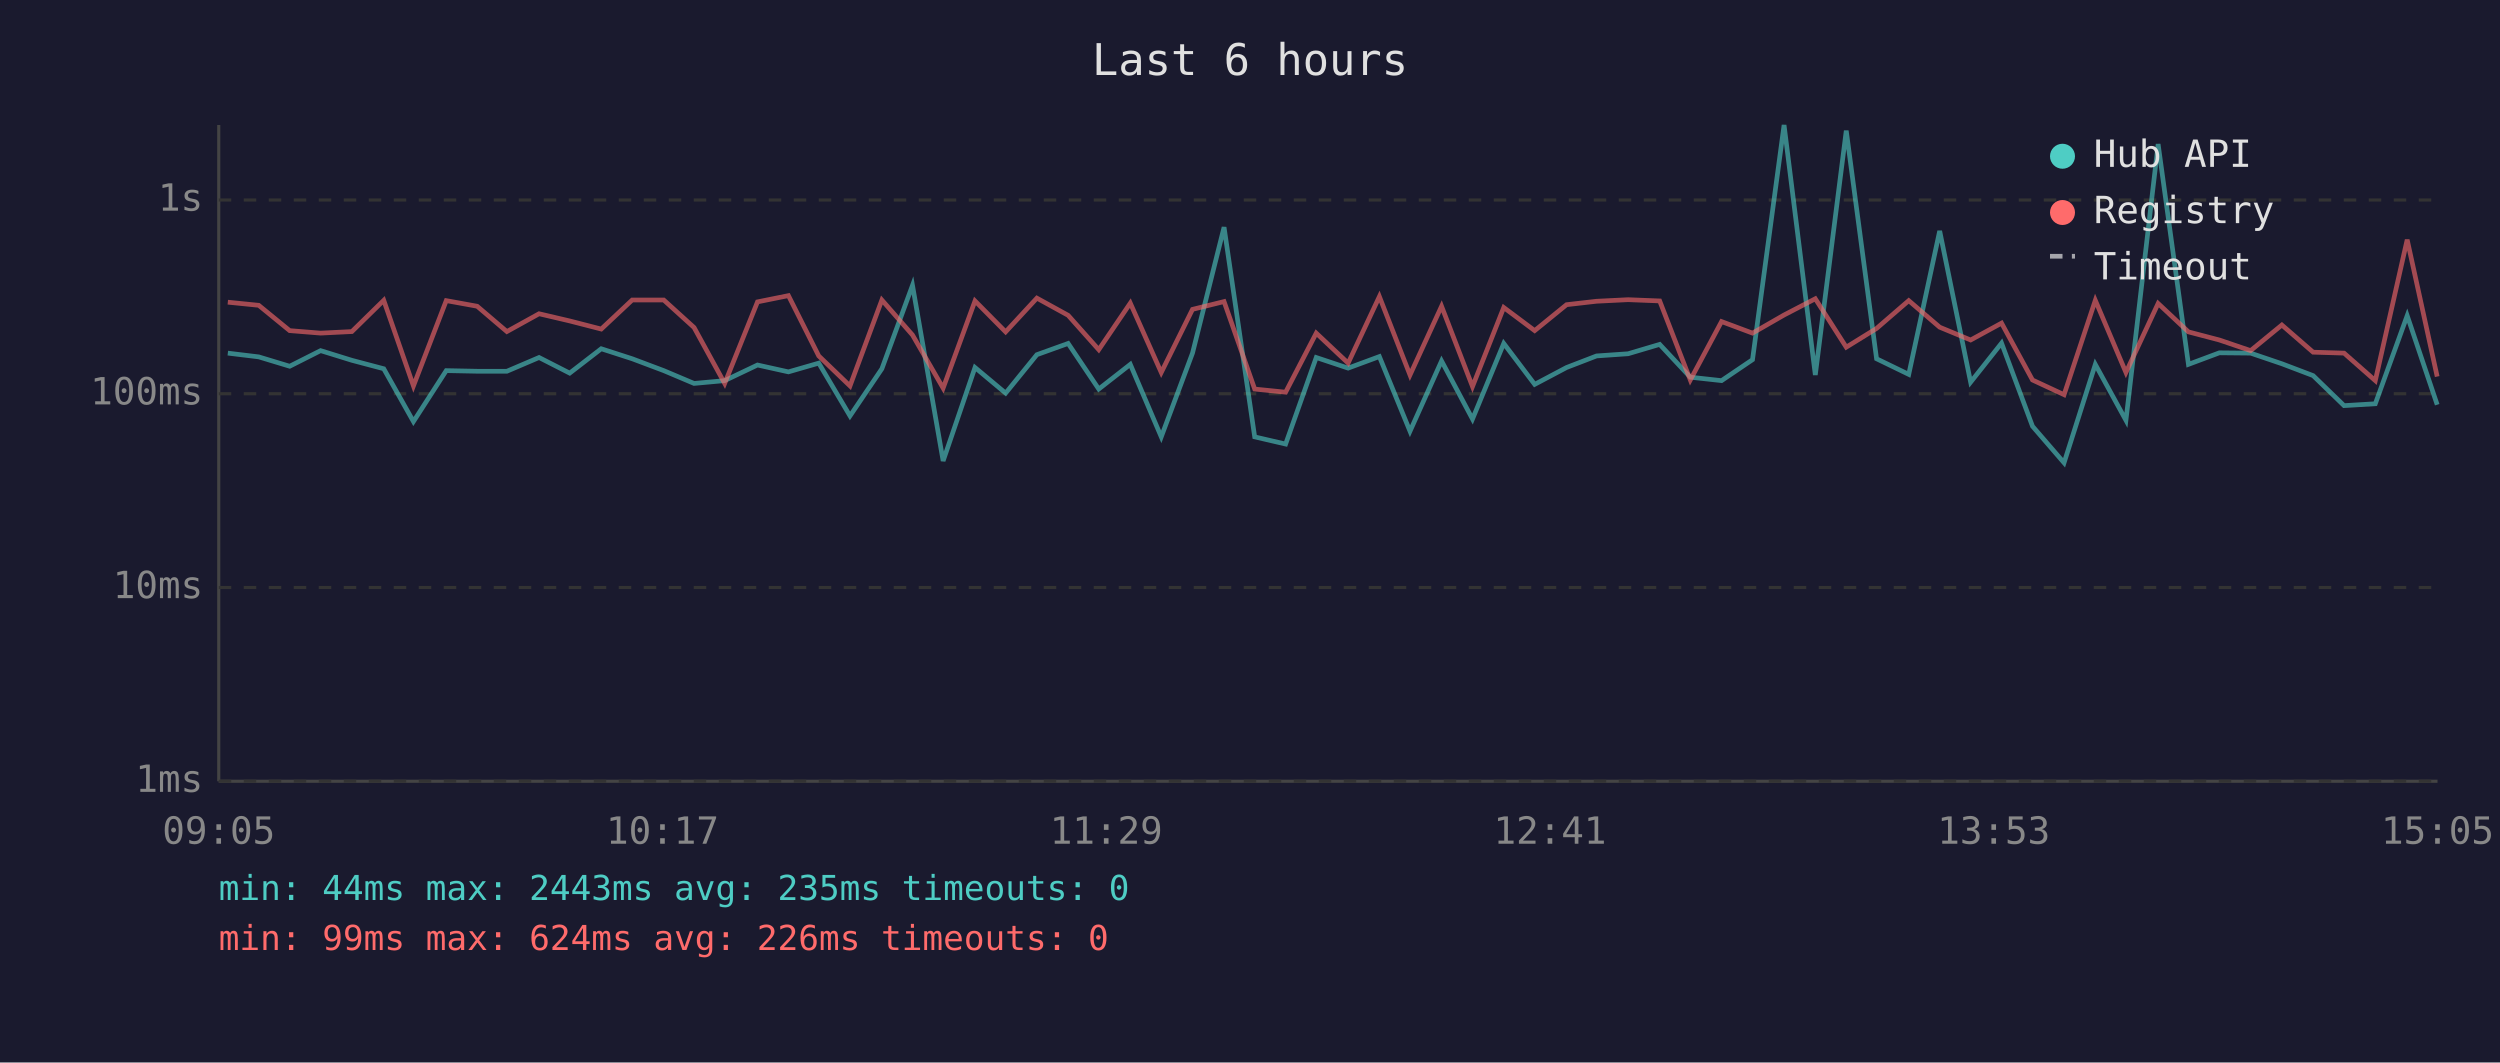
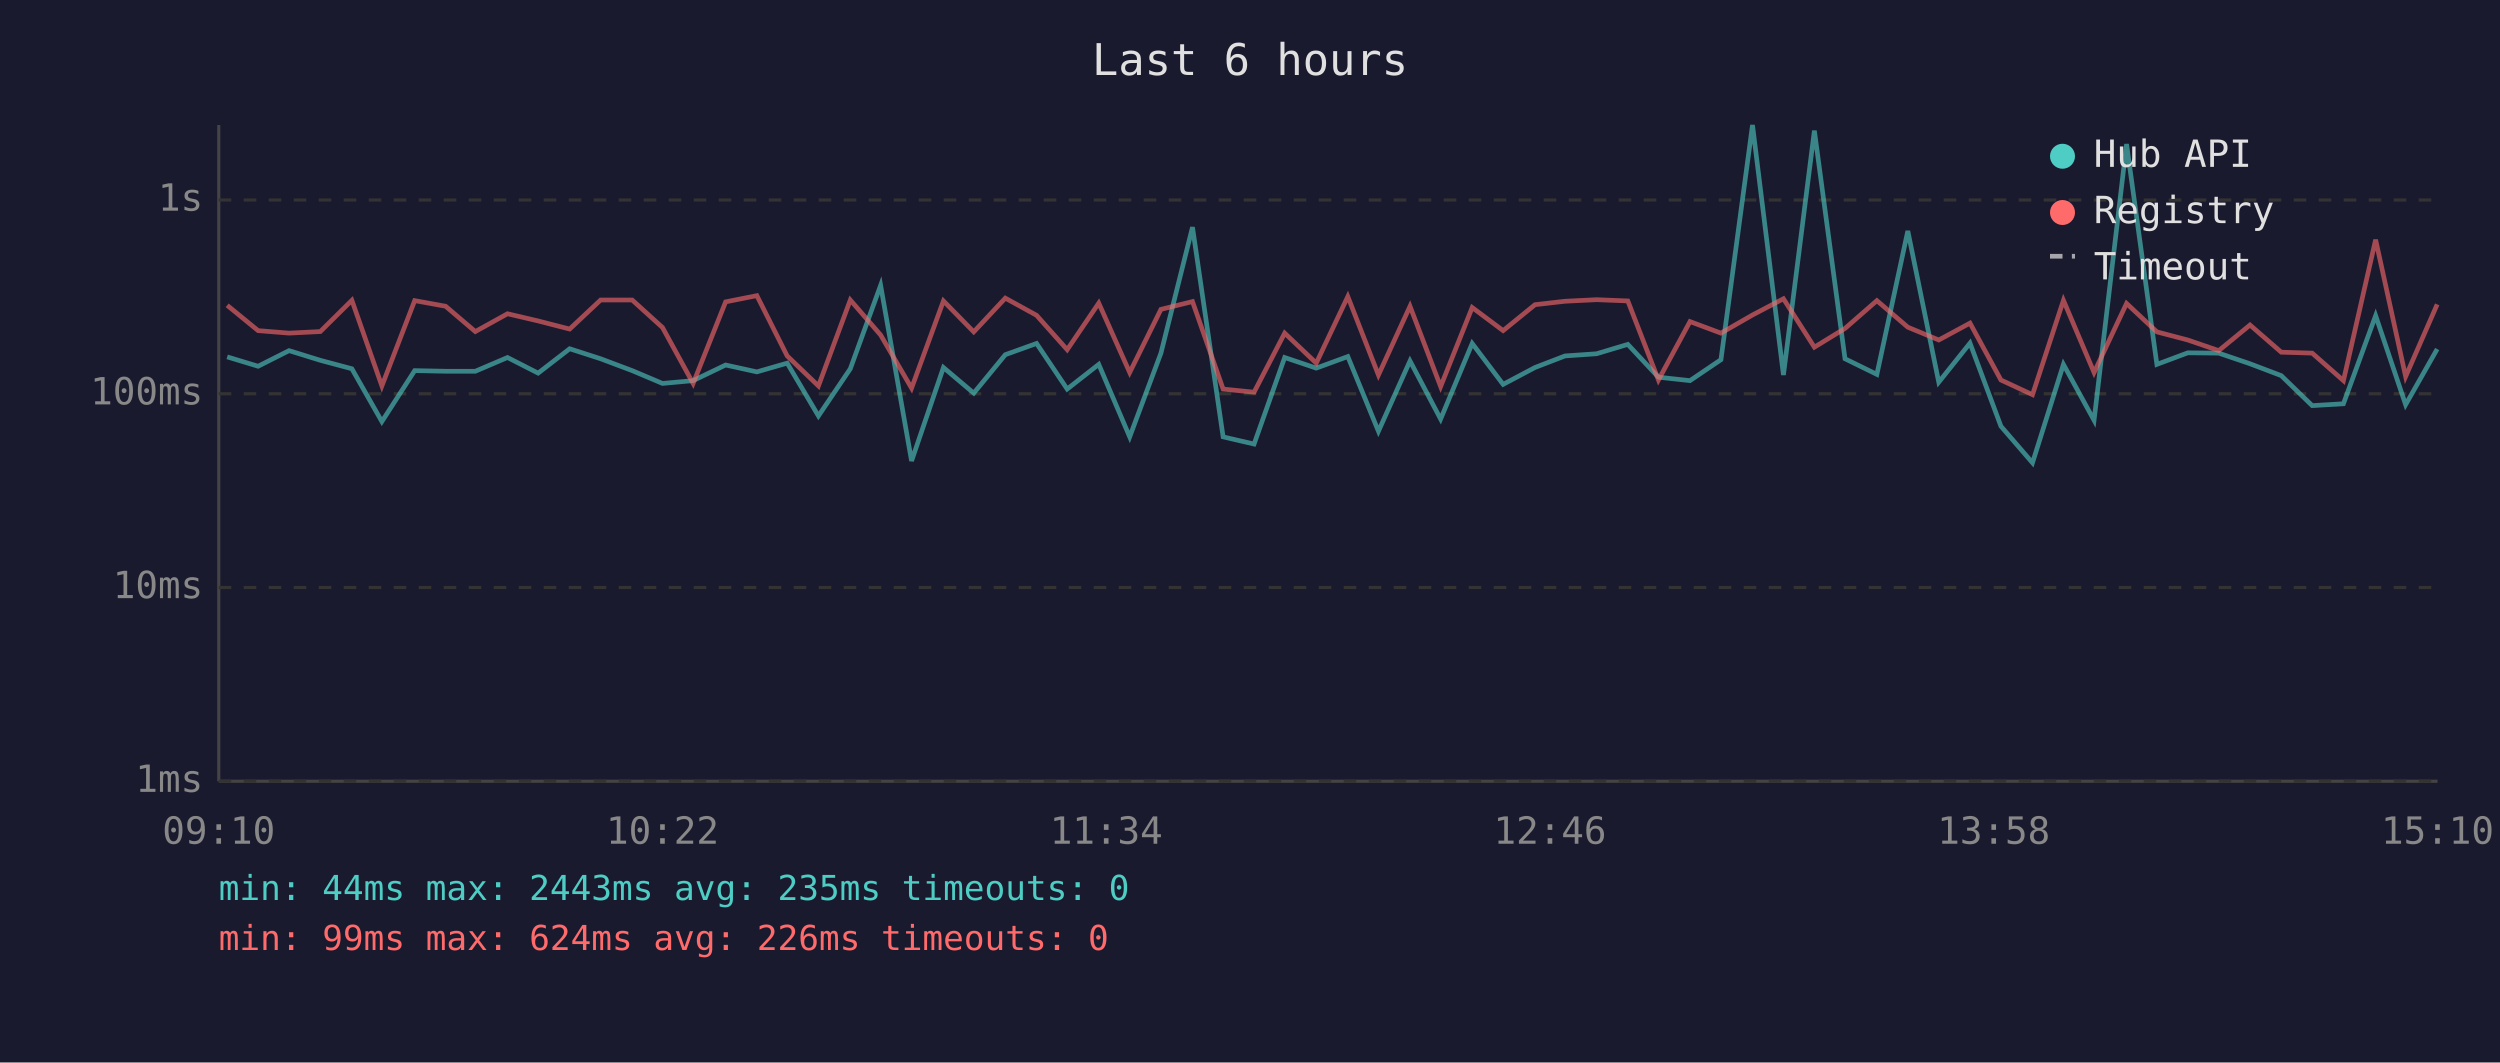
<svg xmlns="http://www.w3.org/2000/svg" viewBox="0 0 800 340" font-family="monospace" font-size="12">
  <rect width="800" height="340" fill="#1a1a2e" />
  <text x="400" y="24" fill="#e0e0e0" font-size="14" text-anchor="middle">Last 6 hours</text>
  <line x1="70" y1="40" x2="70" y2="250" stroke="#444" stroke-width="1" />
  <line x1="70" y1="250" x2="780" y2="250" stroke="#444" stroke-width="1" />
  <line x1="70" y1="250" x2="780" y2="250" stroke="#333" stroke-width="1" stroke-dasharray="4" />
  <text x="65" y="250" fill="#888" text-anchor="end" dominant-baseline="middle">1ms</text>
  <line x1="70" y1="188" x2="780" y2="188" stroke="#333" stroke-width="1" stroke-dasharray="4" />
  <text x="65" y="188" fill="#888" text-anchor="end" dominant-baseline="middle">10ms</text>
  <line x1="70" y1="126" x2="780" y2="126" stroke="#333" stroke-width="1" stroke-dasharray="4" />
  <text x="65" y="126" fill="#888" text-anchor="end" dominant-baseline="middle">100ms</text>
  <line x1="70" y1="64" x2="780" y2="64" stroke="#333" stroke-width="1" stroke-dasharray="4" />
  <text x="65" y="64" fill="#888" text-anchor="end" dominant-baseline="middle">1s</text>
-   <text x="70" y="270" fill="#888" text-anchor="middle">09:05</text>
-   <text x="212" y="270" fill="#888" text-anchor="middle">10:17</text>
-   <text x="354" y="270" fill="#888" text-anchor="middle">11:29</text>
-   <text x="496" y="270" fill="#888" text-anchor="middle">12:41</text>
-   <text x="638" y="270" fill="#888" text-anchor="middle">13:53</text>
-   <text x="780" y="270" fill="#888" text-anchor="middle">15:05</text>
-   <polyline points="72.9,113.0 82.8,114.2 92.7,117.2 102.6,112.2 112.6,115.3 122.8,118.0 132.3,134.9 142.8,118.6 152.7,118.8 162.2,118.8 172.5,114.4 182.3,119.4 192.4,111.6 202.3,114.8 212.4,118.6 222.1,122.7 231.9,121.8 242.4,116.8 252.3,119.0 262.0,116.2 272.0,133.1 282.2,118.0 292.0,91.3 301.8,147.5 312.0,117.6 321.8,125.8 331.8,113.5 341.8,109.9 351.6,124.5 361.7,116.6 371.6,139.8 381.6,113.0 391.7,72.7 401.5,139.8 411.4,142.1 421.2,114.4 431.4,117.8 441.4,114.1 451.2,138.0 461.3,115.5 471.2,134.1 481.2,109.9 491.1,123.0 501.3,117.6 510.9,113.9 521.0,113.2 531.1,110.2 540.9,120.7 550.9,121.8 560.8,115.1 570.9,40.0 580.9,120.0 590.8,41.8 600.5,114.8 610.8,119.8 620.7,73.9 630.6,122.3 640.5,109.8 650.4,136.4 660.5,148.1 670.5,116.6 680.3,134.5 690.6,46.1 700.3,116.6 710.2,112.9 720.2,113.0 730.2,116.4 740.2,120.2 750.1,129.8 760.1,129.2 770.3,101.0 779.9,129.5" fill="none" stroke="#4ecdc4" stroke-width="1.5" opacity="0.6" />
-   <polyline points="72.9,96.7 82.8,97.7 92.7,105.8 102.6,106.6 112.6,106.1 122.8,96.1 132.3,123.5 142.8,96.2 152.7,98.0 162.2,106.1 172.5,100.4 182.3,102.7 192.4,105.3 202.3,96.0 212.4,96.0 222.1,104.8 231.9,122.7 242.4,96.6 252.3,94.6 262.0,113.9 272.0,123.5 282.2,96.0 292.0,107.2 301.8,124.2 312.0,96.3 321.8,106.2 331.8,95.4 341.8,100.9 351.6,111.9 361.7,97.0 371.6,119.2 381.6,99.0 391.7,96.5 401.5,124.5 411.4,125.5 421.2,106.6 431.4,116.2 441.4,94.9 451.2,120.0 461.3,98.0 471.2,123.7 481.2,98.4 491.1,105.8 501.3,97.5 510.9,96.4 521.0,95.9 531.1,96.3 540.9,121.6 550.9,102.9 560.8,106.6 570.9,100.8 580.9,95.6 590.8,111.1 600.5,105.1 610.8,96.2 620.7,104.7 630.6,108.8 640.5,103.4 650.4,121.6 660.5,126.3 670.5,96.1 680.3,119.2 690.6,97.1 700.3,106.2 710.2,108.8 720.2,112.2 730.2,104.0 740.2,112.7 750.1,113.0 760.1,121.8 770.3,76.7 779.9,120.5" fill="none" stroke="#ff6b6b" stroke-width="1.5" opacity="0.6" />
+   <text x="70" y="270" fill="#888" text-anchor="middle">09:10</text>
+   <text x="212" y="270" fill="#888" text-anchor="middle">10:22</text>
+   <text x="354" y="270" fill="#888" text-anchor="middle">11:34</text>
+   <text x="496" y="270" fill="#888" text-anchor="middle">12:46</text>
+   <text x="638" y="270" fill="#888" text-anchor="middle">13:58</text>
+   <text x="780" y="270" fill="#888" text-anchor="middle">15:10</text>
+   <polyline points="72.7,114.2 82.6,117.2 92.5,112.2 102.5,115.3 112.6,118.0 122.2,134.9 132.7,118.6 142.6,118.8 152.1,118.8 162.4,114.4 172.2,119.4 182.3,111.6 192.2,114.8 202.3,118.6 212.0,122.7 221.8,121.8 232.2,116.8 242.2,119.0 251.9,116.2 261.9,133.1 272.1,118.0 281.8,91.3 291.7,147.5 301.9,117.6 311.6,125.8 321.7,113.5 331.7,109.9 341.5,124.5 351.6,116.6 361.5,139.8 371.5,113.0 381.6,72.7 391.4,139.8 401.3,142.1 411.1,114.4 421.2,117.8 431.3,114.1 441.1,138.0 451.2,115.5 461.0,134.1 471.1,109.9 481.0,123.0 491.2,117.6 500.8,113.9 510.9,113.2 520.9,110.2 530.7,120.7 540.8,121.8 550.7,115.1 560.8,40.0 570.7,120.0 580.6,41.8 590.4,114.8 600.6,119.8 610.5,73.9 620.4,122.3 630.4,109.8 640.3,136.4 650.4,148.1 660.3,116.6 670.1,134.5 680.5,46.1 690.2,116.6 700.1,112.9 710.0,113.0 720.0,116.4 730.0,120.2 739.9,129.8 749.9,129.2 760.2,101.0 769.8,129.5 779.9,111.7" fill="none" stroke="#4ecdc4" stroke-width="1.5" opacity="0.6" />
+   <polyline points="72.7,97.7 82.6,105.8 92.5,106.6 102.5,106.1 112.6,96.1 122.2,123.5 132.7,96.2 142.6,98.0 152.1,106.1 162.4,100.4 172.2,102.7 182.3,105.3 192.2,96.0 202.3,96.0 212.0,104.8 221.8,122.7 232.2,96.6 242.2,94.6 251.9,113.9 261.9,123.5 272.1,96.0 281.8,107.2 291.7,124.2 301.9,96.3 311.6,106.2 321.7,95.4 331.7,100.9 341.5,111.9 351.6,97.0 361.5,119.2 371.5,99.0 381.6,96.5 391.4,124.5 401.3,125.5 411.1,106.6 421.2,116.2 431.3,94.9 441.1,120.0 451.2,98.0 461.0,123.7 471.1,98.4 481.0,105.8 491.2,97.5 500.8,96.4 510.9,95.9 520.9,96.3 530.7,121.6 540.8,102.9 550.7,106.6 560.8,100.8 570.7,95.6 580.6,111.1 590.4,105.1 600.6,96.2 610.5,104.7 620.4,108.8 630.4,103.4 640.3,121.6 650.4,126.3 660.3,96.1 670.1,119.2 680.5,97.1 690.2,106.2 700.1,108.8 710.0,112.2 720.0,104.0 730.0,112.7 739.9,113.0 749.9,121.8 760.2,76.7 769.8,120.5 779.9,97.4" fill="none" stroke="#ff6b6b" stroke-width="1.5" opacity="0.6" />
  <circle cx="660" cy="50" r="4" fill="#4ecdc4" />
  <text x="670" y="50" fill="#e0e0e0" dominant-baseline="middle">Hub API</text>
  <circle cx="660" cy="68" r="4" fill="#ff6b6b" />
  <text x="670" y="68" fill="#e0e0e0" dominant-baseline="middle">Registry</text>
  <line x1="656" y1="82" x2="664" y2="82" stroke="#e0e0e0" stroke-width="1.5" stroke-dasharray="4,3" opacity="0.7" />
  <text x="670" y="86" fill="#e0e0e0" dominant-baseline="middle">Timeout</text>
  <text x="70" y="288" fill="#4ecdc4" font-size="11">min: 44ms  max: 2443ms  avg: 235ms  timeouts: 0</text>
  <text x="70" y="304" fill="#ff6b6b" font-size="11">min: 99ms  max: 624ms  avg: 226ms  timeouts: 0</text>
</svg>
